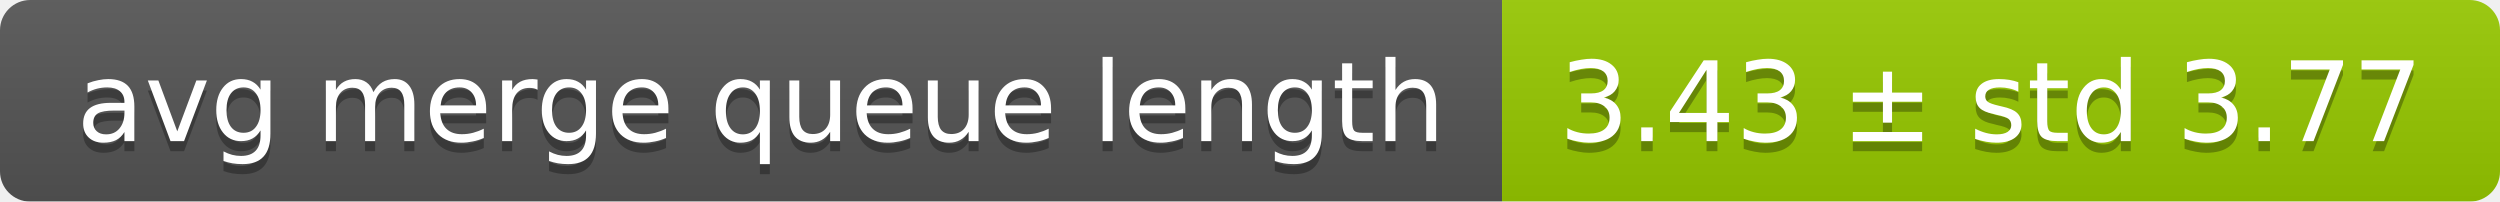
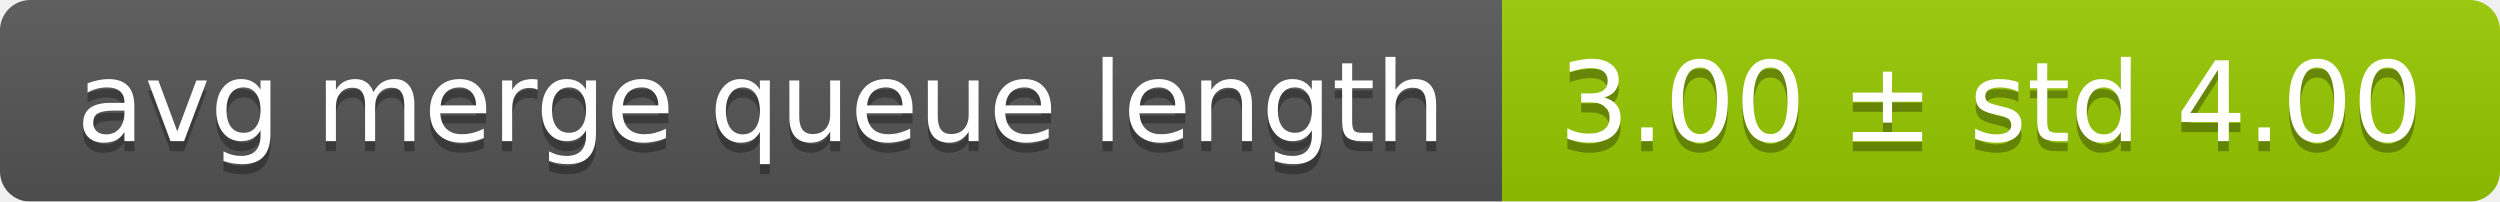
<svg xmlns="http://www.w3.org/2000/svg" width="248" height="20">
  <linearGradient id="smooth" x2="0" y2="100%">
    <stop offset="0" stop-color="#bbb" stop-opacity=".1" />
    <stop offset="1" stop-opacity=".1" />
  </linearGradient>
  <mask id="round">
    <rect width="248" height="20" rx="3" fill="#fff" />
  </mask>
  <g mask="url(#round)">
    <rect width="149" height="20" fill="#555" />
    <rect x="149" width="99" height="20" fill="#97ca00" />
    <rect width="248" height="20" fill="url(#smooth)" />
  </g>
  <g fill="#fff" text-anchor="middle" font-family="DejaVu Sans,Verdana,Geneva,sans-serif" font-size="11">
    <text x="75.5" y="15" fill="#010101" fill-opacity=".3">avg merge queue length</text>
    <text x="75.5" y="14">avg merge queue length</text>
-     <text x="197.5" y="15" fill="#010101" fill-opacity=".3">3.43 ± std 3.77</text>
-     <text x="197.5" y="14">3.43 ± std 3.77</text>
+     <text x="197.5" y="15" fill="#010101" fill-opacity=".3">3.00 ± std 4.00</text>
+     <text x="197.5" y="14">3.00 ± std 4.00</text>
  </g>
</svg>
